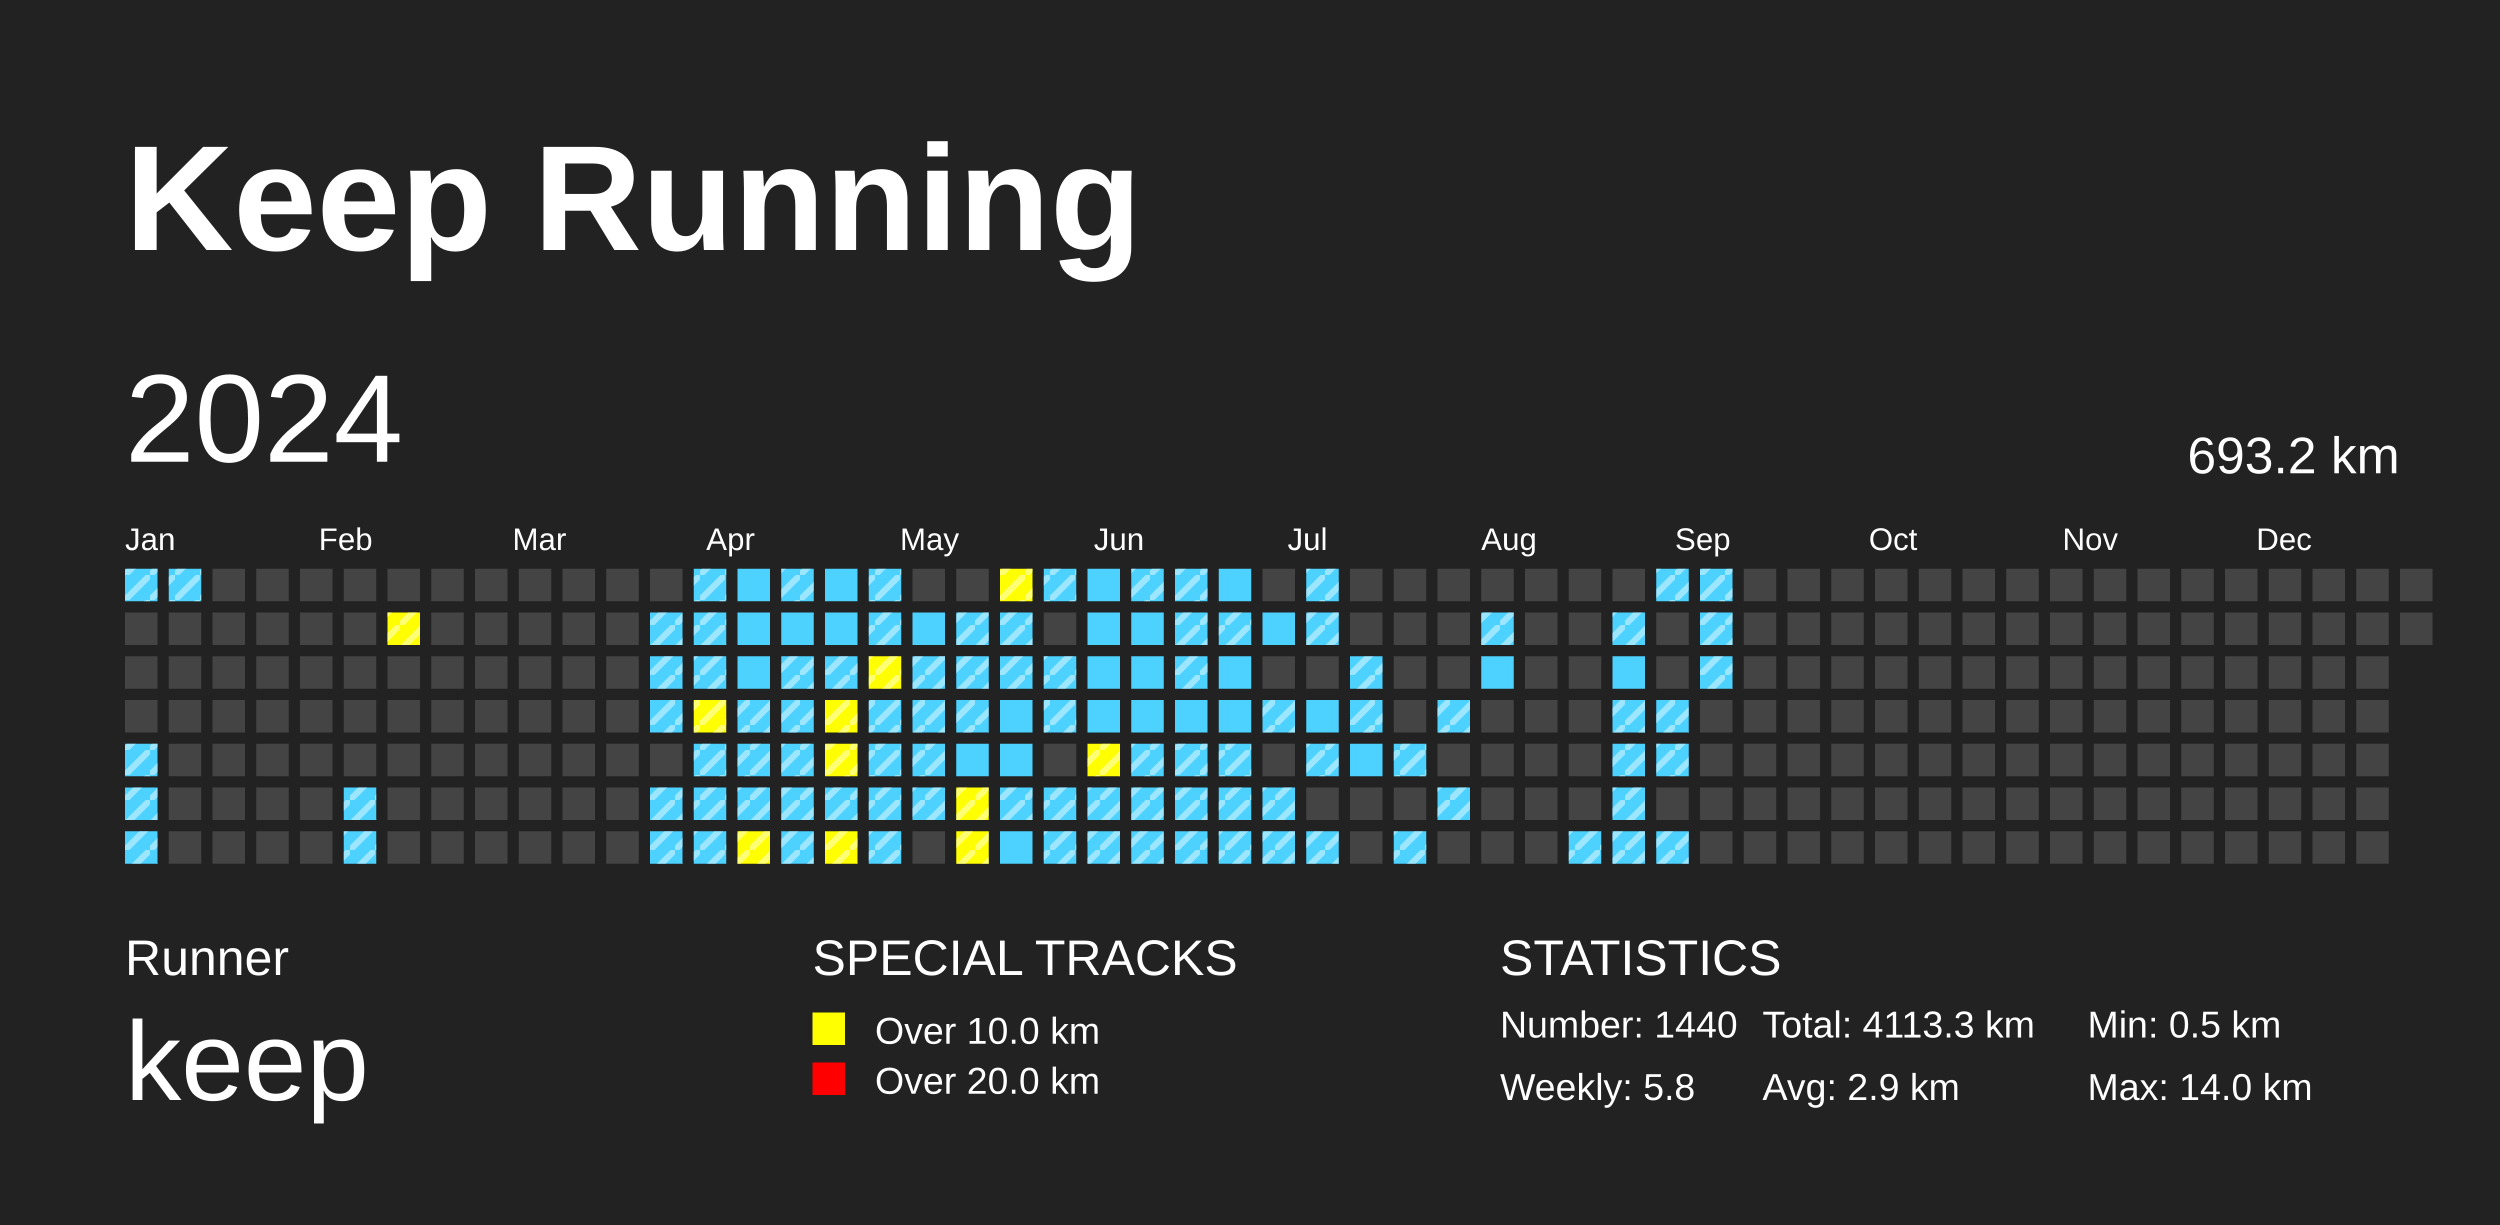
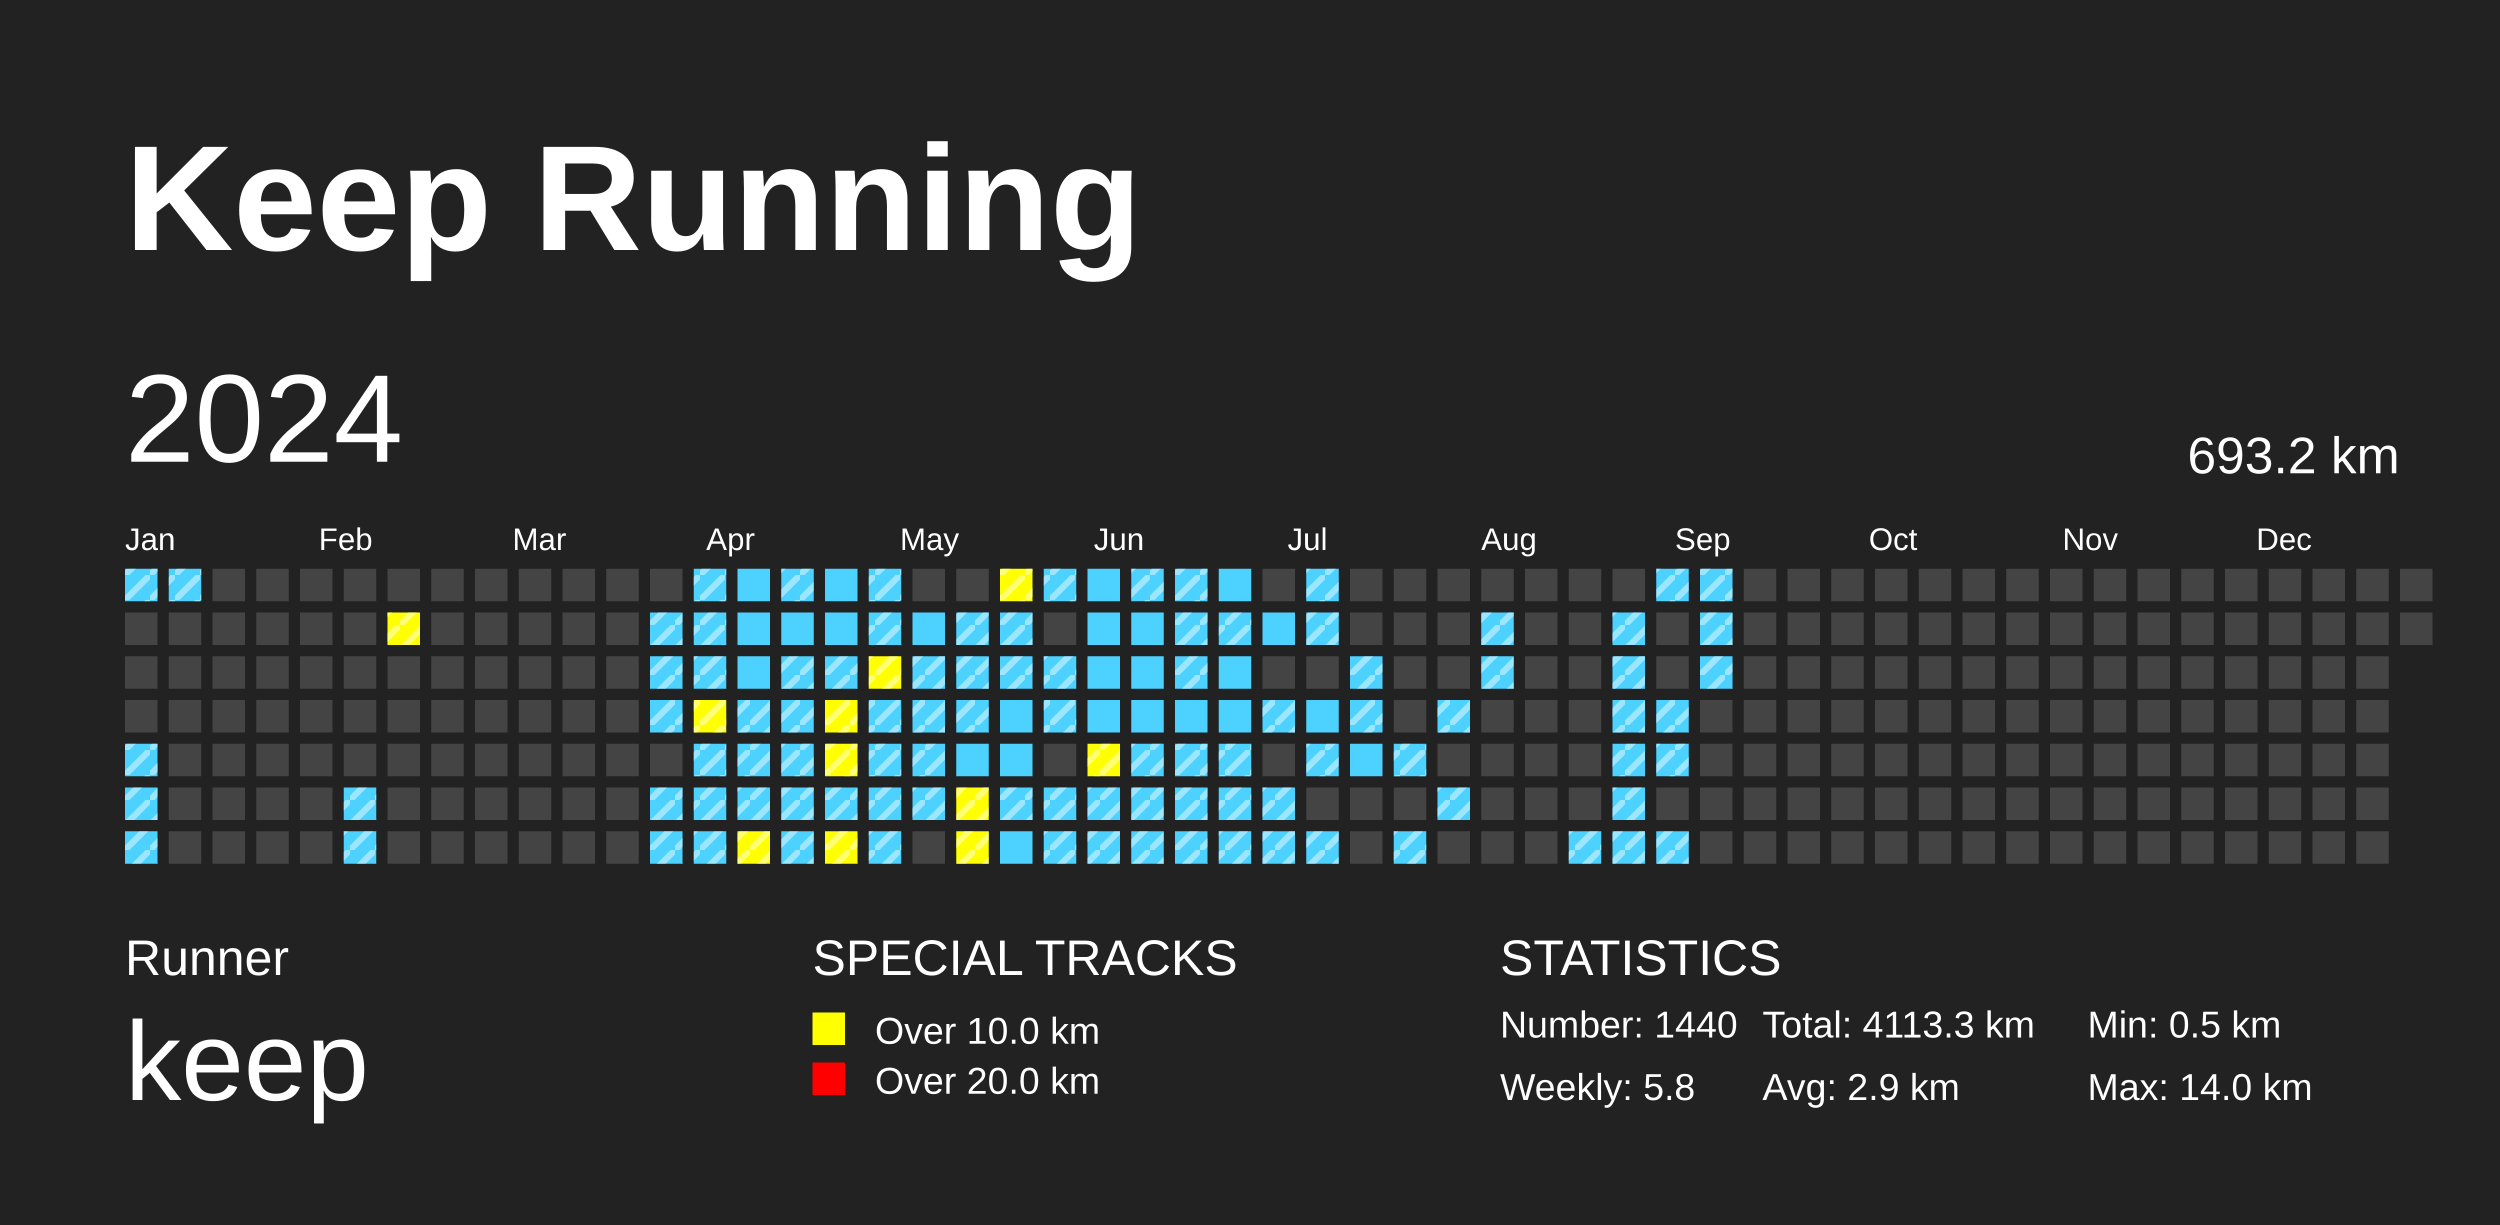
<svg xmlns="http://www.w3.org/2000/svg" baseProfile="full" height="98mm" version="1.1" viewBox="0,0,200,98" width="200mm">
  <defs>
    <pattern height="2" id="indoor-stripe" patternUnits="userSpaceOnUse" width="2">
      <line stroke="white" stroke-opacity="0.45" stroke-width="0.5" x1="0" x2="2" y1="2" y2="0" />
    </pattern>
  </defs>
  <rect fill="#222222" height="98" width="200" x="0" y="0" />
  <text fill="#FFFFFF" style="font-size:12px; font-family:Arial; font-weight:bold;" x="10" y="20">Keep Running</text>
  <text fill="#FFFFFF" style="font-size:4px; font-family:Arial" x="10" y="78">Runner</text>
  <text fill="#FFFFFF" style="font-size:9px; font-family:Arial" x="10" y="88">keep</text>
  <text fill="#FFFFFF" style="font-size:4px; font-family:Arial" x="65" y="78">SPECIAL TRACKS</text>
  <rect fill="yellow" height="2.6" width="2.6" x="65" y="81" />
  <text fill="#FFFFFF" style="font-size:3px; font-family:Arial" x="70" y="83.5">Over 10.0 km</text>
  <rect fill="red" height="2.6" width="2.6" x="65" y="85" />
  <text fill="#FFFFFF" style="font-size:3px; font-family:Arial" x="70" y="87.5">Over 20.0 km</text>
  <text fill="#FFFFFF" style="font-size:4px; font-family:Arial" x="120" y="78">STATISTICS</text>
  <text fill="#FFFFFF" style="font-size:3px; font-family:Arial" x="120" y="83">Number: 1440</text>
  <text fill="#FFFFFF" style="font-size:3px; font-family:Arial" x="120" y="88">Weekly: 5.8</text>
  <text fill="#FFFFFF" style="font-size:3px; font-family:Arial" x="141" y="83">Total: 4113.3 km</text>
  <text fill="#FFFFFF" style="font-size:3px; font-family:Arial" x="141" y="88">Avg: 2.9 km</text>
  <text fill="#FFFFFF" style="font-size:3px; font-family:Arial" x="167" y="83">Min: 0.5 km</text>
  <text fill="#FFFFFF" style="font-size:3px; font-family:Arial" x="167" y="88">Max: 14.0 km</text>
  <text dominant-baseline="hanging" fill="#FFFFFF" style="font-size:10.0px; font-family:Arial;" x="10" y="30">2024</text>
  <text dominant-baseline="hanging" fill="#FFFFFF" style="font-size:4.125px; font-family:Arial;" x="175" y="35">693.2 km</text>
  <text fill="#FFFFFF" style="font-size:2.5px; font-family:Arial" x="10.0" y="44">Jan</text>
  <text fill="#FFFFFF" style="font-size:2.5px; font-family:Arial" x="25.5" y="44">Feb</text>
  <text fill="#FFFFFF" style="font-size:2.5px; font-family:Arial" x="41.0" y="44">Mar</text>
  <text fill="#FFFFFF" style="font-size:2.5px; font-family:Arial" x="56.5" y="44">Apr</text>
  <text fill="#FFFFFF" style="font-size:2.5px; font-family:Arial" x="72.0" y="44">May</text>
  <text fill="#FFFFFF" style="font-size:2.5px; font-family:Arial" x="87.5" y="44">Jun</text>
  <text fill="#FFFFFF" style="font-size:2.5px; font-family:Arial" x="103.0" y="44">Jul</text>
  <text fill="#FFFFFF" style="font-size:2.5px; font-family:Arial" x="118.5" y="44">Aug</text>
  <text fill="#FFFFFF" style="font-size:2.5px; font-family:Arial" x="134.0" y="44">Sep</text>
  <text fill="#FFFFFF" style="font-size:2.5px; font-family:Arial" x="149.5" y="44">Oct</text>
  <text fill="#FFFFFF" style="font-size:2.5px; font-family:Arial" x="165.0" y="44">Nov</text>
  <text fill="#FFFFFF" style="font-size:2.5px; font-family:Arial" x="180.5" y="44">Dec</text>
  <rect fill="#4DD2FF" height="2.6" width="2.6" x="10.0" y="45.5" />
  <rect fill="url(#indoor-stripe)" height="2.6" style="pointer-events: none;" width="2.6" x="10.0" y="45.5" />
  <rect fill="#444444" height="2.6" width="2.6" x="10.0" y="49.0" />
  <rect fill="#444444" height="2.6" width="2.6" x="10.0" y="52.5" />
  <rect fill="#444444" height="2.6" width="2.6" x="10.0" y="56.0" />
  <rect fill="#4DD2FF" height="2.6" width="2.6" x="10.0" y="59.5" />
  <rect fill="url(#indoor-stripe)" height="2.6" style="pointer-events: none;" width="2.6" x="10.0" y="59.5" />
  <rect fill="#4DD2FF" height="2.6" width="2.6" x="10.0" y="63.0" />
  <rect fill="url(#indoor-stripe)" height="2.6" style="pointer-events: none;" width="2.6" x="10.0" y="63.0" />
  <rect fill="#4DD2FF" height="2.6" width="2.6" x="10.0" y="66.5" />
  <rect fill="url(#indoor-stripe)" height="2.6" style="pointer-events: none;" width="2.6" x="10.0" y="66.5" />
  <rect fill="#4DD2FF" height="2.6" width="2.6" x="13.5" y="45.5" />
  <rect fill="url(#indoor-stripe)" height="2.6" style="pointer-events: none;" width="2.6" x="13.5" y="45.5" />
  <rect fill="#444444" height="2.6" width="2.6" x="13.5" y="49.0" />
  <rect fill="#444444" height="2.6" width="2.6" x="13.5" y="52.5" />
  <rect fill="#444444" height="2.6" width="2.6" x="13.5" y="56.0" />
  <rect fill="#444444" height="2.6" width="2.6" x="13.5" y="59.5" />
  <rect fill="#444444" height="2.6" width="2.6" x="13.5" y="63.0" />
  <rect fill="#444444" height="2.6" width="2.6" x="13.5" y="66.5" />
  <rect fill="#444444" height="2.6" width="2.6" x="17.0" y="45.5" />
  <rect fill="#444444" height="2.6" width="2.6" x="17.0" y="49.0" />
  <rect fill="#444444" height="2.6" width="2.6" x="17.0" y="52.5" />
  <rect fill="#444444" height="2.6" width="2.6" x="17.0" y="56.0" />
  <rect fill="#444444" height="2.6" width="2.6" x="17.0" y="59.5" />
  <rect fill="#444444" height="2.6" width="2.6" x="17.0" y="63.0" />
  <rect fill="#444444" height="2.6" width="2.6" x="17.0" y="66.5" />
  <rect fill="#444444" height="2.6" width="2.6" x="20.5" y="45.5" />
  <rect fill="#444444" height="2.6" width="2.6" x="20.5" y="49.0" />
  <rect fill="#444444" height="2.6" width="2.6" x="20.5" y="52.5" />
  <rect fill="#444444" height="2.6" width="2.6" x="20.5" y="56.0" />
  <rect fill="#444444" height="2.6" width="2.6" x="20.5" y="59.5" />
  <rect fill="#444444" height="2.6" width="2.6" x="20.5" y="63.0" />
  <rect fill="#444444" height="2.6" width="2.6" x="20.5" y="66.5" />
  <rect fill="#444444" height="2.6" width="2.6" x="24.0" y="45.5" />
  <rect fill="#444444" height="2.6" width="2.6" x="24.0" y="49.0" />
  <rect fill="#444444" height="2.6" width="2.6" x="24.0" y="52.5" />
  <rect fill="#444444" height="2.6" width="2.6" x="24.0" y="56.0" />
  <rect fill="#444444" height="2.6" width="2.6" x="24.0" y="59.5" />
  <rect fill="#444444" height="2.6" width="2.6" x="24.0" y="63.0" />
  <rect fill="#444444" height="2.6" width="2.6" x="24.0" y="66.5" />
  <rect fill="#444444" height="2.6" width="2.6" x="27.5" y="45.5" />
  <rect fill="#444444" height="2.6" width="2.6" x="27.5" y="49.0" />
  <rect fill="#444444" height="2.6" width="2.6" x="27.5" y="52.5" />
  <rect fill="#444444" height="2.6" width="2.6" x="27.5" y="56.0" />
  <rect fill="#444444" height="2.6" width="2.6" x="27.5" y="59.5" />
  <rect fill="#4DD2FF" height="2.6" width="2.6" x="27.5" y="63.0" />
  <rect fill="url(#indoor-stripe)" height="2.6" style="pointer-events: none;" width="2.6" x="27.5" y="63.0" />
  <rect fill="#4DD2FF" height="2.6" width="2.6" x="27.5" y="66.5" />
  <rect fill="url(#indoor-stripe)" height="2.6" style="pointer-events: none;" width="2.6" x="27.5" y="66.5" />
  <rect fill="#444444" height="2.6" width="2.6" x="31.0" y="45.5" />
  <rect fill="yellow" height="2.6" width="2.6" x="31.0" y="49.0" />
  <rect fill="url(#indoor-stripe)" height="2.6" style="pointer-events: none;" width="2.6" x="31.0" y="49.0" />
  <rect fill="#444444" height="2.6" width="2.6" x="31.0" y="52.5" />
  <rect fill="#444444" height="2.6" width="2.6" x="31.0" y="56.0" />
  <rect fill="#444444" height="2.6" width="2.6" x="31.0" y="59.5" />
  <rect fill="#444444" height="2.6" width="2.6" x="31.0" y="63.0" />
  <rect fill="#444444" height="2.6" width="2.6" x="31.0" y="66.5" />
  <rect fill="#444444" height="2.6" width="2.6" x="34.5" y="45.5" />
  <rect fill="#444444" height="2.6" width="2.6" x="34.5" y="49.0" />
  <rect fill="#444444" height="2.6" width="2.6" x="34.5" y="52.5" />
  <rect fill="#444444" height="2.6" width="2.6" x="34.5" y="56.0" />
  <rect fill="#444444" height="2.6" width="2.6" x="34.5" y="59.5" />
  <rect fill="#444444" height="2.6" width="2.6" x="34.5" y="63.0" />
  <rect fill="#444444" height="2.6" width="2.6" x="34.5" y="66.5" />
  <rect fill="#444444" height="2.6" width="2.6" x="38.0" y="45.5" />
  <rect fill="#444444" height="2.6" width="2.6" x="38.0" y="49.0" />
  <rect fill="#444444" height="2.6" width="2.6" x="38.0" y="52.5" />
  <rect fill="#444444" height="2.6" width="2.6" x="38.0" y="56.0" />
  <rect fill="#444444" height="2.6" width="2.6" x="38.0" y="59.5" />
  <rect fill="#444444" height="2.6" width="2.6" x="38.0" y="63.0" />
  <rect fill="#444444" height="2.6" width="2.6" x="38.0" y="66.5" />
  <rect fill="#444444" height="2.6" width="2.6" x="41.5" y="45.5" />
  <rect fill="#444444" height="2.6" width="2.6" x="41.5" y="49.0" />
  <rect fill="#444444" height="2.6" width="2.6" x="41.5" y="52.5" />
  <rect fill="#444444" height="2.6" width="2.6" x="41.5" y="56.0" />
  <rect fill="#444444" height="2.6" width="2.6" x="41.5" y="59.5" />
  <rect fill="#444444" height="2.6" width="2.6" x="41.5" y="63.0" />
  <rect fill="#444444" height="2.6" width="2.6" x="41.5" y="66.5" />
  <rect fill="#444444" height="2.6" width="2.6" x="45.0" y="45.5" />
  <rect fill="#444444" height="2.6" width="2.6" x="45.0" y="49.0" />
  <rect fill="#444444" height="2.6" width="2.6" x="45.0" y="52.5" />
  <rect fill="#444444" height="2.6" width="2.6" x="45.0" y="56.0" />
  <rect fill="#444444" height="2.6" width="2.6" x="45.0" y="59.5" />
  <rect fill="#444444" height="2.6" width="2.6" x="45.0" y="63.0" />
  <rect fill="#444444" height="2.6" width="2.6" x="45.0" y="66.5" />
  <rect fill="#444444" height="2.6" width="2.6" x="48.5" y="45.5" />
  <rect fill="#444444" height="2.6" width="2.6" x="48.5" y="49.0" />
  <rect fill="#444444" height="2.6" width="2.6" x="48.5" y="52.5" />
  <rect fill="#444444" height="2.6" width="2.6" x="48.5" y="56.0" />
  <rect fill="#444444" height="2.6" width="2.6" x="48.5" y="59.5" />
  <rect fill="#444444" height="2.6" width="2.6" x="48.5" y="63.0" />
  <rect fill="#444444" height="2.6" width="2.6" x="48.5" y="66.5" />
  <rect fill="#444444" height="2.6" width="2.6" x="52.0" y="45.5" />
  <rect fill="#4DD2FF" height="2.6" width="2.6" x="52.0" y="49.0" />
  <rect fill="url(#indoor-stripe)" height="2.6" style="pointer-events: none;" width="2.6" x="52.0" y="49.0" />
  <rect fill="#4DD2FF" height="2.6" width="2.6" x="52.0" y="52.5" />
  <rect fill="url(#indoor-stripe)" height="2.6" style="pointer-events: none;" width="2.6" x="52.0" y="52.5" />
  <rect fill="#4DD2FF" height="2.6" width="2.6" x="52.0" y="56.0" />
  <rect fill="url(#indoor-stripe)" height="2.6" style="pointer-events: none;" width="2.6" x="52.0" y="56.0" />
  <rect fill="#444444" height="2.6" width="2.6" x="52.0" y="59.5" />
  <rect fill="#4DD2FF" height="2.6" width="2.6" x="52.0" y="63.0" />
  <rect fill="url(#indoor-stripe)" height="2.6" style="pointer-events: none;" width="2.6" x="52.0" y="63.0" />
  <rect fill="#4DD2FF" height="2.6" width="2.6" x="52.0" y="66.5" />
  <rect fill="url(#indoor-stripe)" height="2.6" style="pointer-events: none;" width="2.6" x="52.0" y="66.5" />
  <rect fill="#4DD2FF" height="2.6" width="2.6" x="55.5" y="45.5" />
  <rect fill="url(#indoor-stripe)" height="2.6" style="pointer-events: none;" width="2.6" x="55.5" y="45.5" />
  <rect fill="#4DD2FF" height="2.6" width="2.6" x="55.5" y="49.0" />
  <rect fill="url(#indoor-stripe)" height="2.6" style="pointer-events: none;" width="2.6" x="55.5" y="49.0" />
  <rect fill="#4DD2FF" height="2.6" width="2.6" x="55.5" y="52.5" />
  <rect fill="url(#indoor-stripe)" height="2.6" style="pointer-events: none;" width="2.6" x="55.5" y="52.5" />
  <rect fill="yellow" height="2.6" width="2.6" x="55.5" y="56.0" />
  <rect fill="url(#indoor-stripe)" height="2.6" style="pointer-events: none;" width="2.6" x="55.5" y="56.0" />
  <rect fill="#4DD2FF" height="2.6" width="2.6" x="55.5" y="59.5" />
  <rect fill="url(#indoor-stripe)" height="2.6" style="pointer-events: none;" width="2.6" x="55.5" y="59.5" />
  <rect fill="#4DD2FF" height="2.6" width="2.6" x="55.5" y="63.0" />
  <rect fill="url(#indoor-stripe)" height="2.6" style="pointer-events: none;" width="2.6" x="55.5" y="63.0" />
  <rect fill="#4DD2FF" height="2.6" width="2.6" x="55.5" y="66.5" />
  <rect fill="url(#indoor-stripe)" height="2.6" style="pointer-events: none;" width="2.6" x="55.5" y="66.5" />
  <rect fill="#4DD2FF" height="2.6" width="2.6" x="59.0" y="45.5" />
  <rect fill="#4DD2FF" height="2.6" width="2.6" x="59.0" y="49.0" />
  <rect fill="#4DD2FF" height="2.6" width="2.6" x="59.0" y="52.5" />
  <rect fill="#4DD2FF" height="2.6" width="2.6" x="59.0" y="56.0" />
  <rect fill="url(#indoor-stripe)" height="2.6" style="pointer-events: none;" width="2.6" x="59.0" y="56.0" />
  <rect fill="#4DD2FF" height="2.6" width="2.6" x="59.0" y="59.5" />
  <rect fill="url(#indoor-stripe)" height="2.6" style="pointer-events: none;" width="2.6" x="59.0" y="59.5" />
  <rect fill="#4DD2FF" height="2.6" width="2.6" x="59.0" y="63.0" />
  <rect fill="url(#indoor-stripe)" height="2.6" style="pointer-events: none;" width="2.6" x="59.0" y="63.0" />
  <rect fill="yellow" height="2.6" width="2.6" x="59.0" y="66.5" />
  <rect fill="url(#indoor-stripe)" height="2.6" style="pointer-events: none;" width="2.6" x="59.0" y="66.5" />
  <rect fill="#4DD2FF" height="2.6" width="2.6" x="62.5" y="45.5" />
  <rect fill="url(#indoor-stripe)" height="2.6" style="pointer-events: none;" width="2.6" x="62.5" y="45.5" />
  <rect fill="#4DD2FF" height="2.6" width="2.6" x="62.5" y="49.0" />
  <rect fill="#4DD2FF" height="2.6" width="2.6" x="62.5" y="52.5" />
  <rect fill="url(#indoor-stripe)" height="2.6" style="pointer-events: none;" width="2.6" x="62.5" y="52.5" />
  <rect fill="#4DD2FF" height="2.6" width="2.6" x="62.5" y="56.0" />
  <rect fill="url(#indoor-stripe)" height="2.6" style="pointer-events: none;" width="2.6" x="62.5" y="56.0" />
  <rect fill="#4DD2FF" height="2.6" width="2.6" x="62.5" y="59.5" />
  <rect fill="url(#indoor-stripe)" height="2.6" style="pointer-events: none;" width="2.6" x="62.5" y="59.5" />
  <rect fill="#4DD2FF" height="2.6" width="2.6" x="62.5" y="63.0" />
  <rect fill="url(#indoor-stripe)" height="2.6" style="pointer-events: none;" width="2.6" x="62.5" y="63.0" />
  <rect fill="#4DD2FF" height="2.6" width="2.6" x="62.5" y="66.5" />
  <rect fill="url(#indoor-stripe)" height="2.6" style="pointer-events: none;" width="2.6" x="62.5" y="66.5" />
  <rect fill="#4DD2FF" height="2.6" width="2.6" x="66.0" y="45.5" />
  <rect fill="#4DD2FF" height="2.6" width="2.6" x="66.0" y="49.0" />
  <rect fill="#4DD2FF" height="2.6" width="2.6" x="66.0" y="52.5" />
  <rect fill="url(#indoor-stripe)" height="2.6" style="pointer-events: none;" width="2.6" x="66.0" y="52.5" />
  <rect fill="yellow" height="2.6" width="2.6" x="66.0" y="56.0" />
  <rect fill="url(#indoor-stripe)" height="2.6" style="pointer-events: none;" width="2.6" x="66.0" y="56.0" />
  <rect fill="yellow" height="2.6" width="2.6" x="66.0" y="59.5" />
  <rect fill="url(#indoor-stripe)" height="2.6" style="pointer-events: none;" width="2.6" x="66.0" y="59.5" />
  <rect fill="#4DD2FF" height="2.6" width="2.6" x="66.0" y="63.0" />
  <rect fill="url(#indoor-stripe)" height="2.6" style="pointer-events: none;" width="2.6" x="66.0" y="63.0" />
  <rect fill="yellow" height="2.6" width="2.6" x="66.0" y="66.5" />
  <rect fill="url(#indoor-stripe)" height="2.6" style="pointer-events: none;" width="2.6" x="66.0" y="66.5" />
  <rect fill="#4DD2FF" height="2.6" width="2.6" x="69.5" y="45.5" />
  <rect fill="url(#indoor-stripe)" height="2.6" style="pointer-events: none;" width="2.6" x="69.5" y="45.5" />
  <rect fill="#4DD2FF" height="2.6" width="2.6" x="69.5" y="49.0" />
  <rect fill="url(#indoor-stripe)" height="2.6" style="pointer-events: none;" width="2.6" x="69.5" y="49.0" />
  <rect fill="yellow" height="2.6" width="2.6" x="69.5" y="52.5" />
  <rect fill="url(#indoor-stripe)" height="2.6" style="pointer-events: none;" width="2.6" x="69.5" y="52.5" />
  <rect fill="#4DD2FF" height="2.6" width="2.6" x="69.5" y="56.0" />
  <rect fill="url(#indoor-stripe)" height="2.6" style="pointer-events: none;" width="2.6" x="69.5" y="56.0" />
  <rect fill="#4DD2FF" height="2.6" width="2.6" x="69.5" y="59.5" />
  <rect fill="url(#indoor-stripe)" height="2.6" style="pointer-events: none;" width="2.6" x="69.5" y="59.5" />
  <rect fill="#4DD2FF" height="2.6" width="2.6" x="69.5" y="63.0" />
  <rect fill="url(#indoor-stripe)" height="2.6" style="pointer-events: none;" width="2.6" x="69.5" y="63.0" />
  <rect fill="#4DD2FF" height="2.6" width="2.6" x="69.5" y="66.5" />
  <rect fill="url(#indoor-stripe)" height="2.6" style="pointer-events: none;" width="2.6" x="69.5" y="66.5" />
  <rect fill="#444444" height="2.6" width="2.6" x="73.0" y="45.5" />
  <rect fill="#4DD2FF" height="2.6" width="2.6" x="73.0" y="49.0" />
  <rect fill="#4DD2FF" height="2.6" width="2.6" x="73.0" y="52.5" />
  <rect fill="url(#indoor-stripe)" height="2.6" style="pointer-events: none;" width="2.6" x="73.0" y="52.5" />
  <rect fill="#4DD2FF" height="2.6" width="2.6" x="73.0" y="56.0" />
  <rect fill="url(#indoor-stripe)" height="2.6" style="pointer-events: none;" width="2.6" x="73.0" y="56.0" />
  <rect fill="#4DD2FF" height="2.6" width="2.6" x="73.0" y="59.5" />
  <rect fill="url(#indoor-stripe)" height="2.6" style="pointer-events: none;" width="2.6" x="73.0" y="59.5" />
  <rect fill="#4DD2FF" height="2.6" width="2.6" x="73.0" y="63.0" />
  <rect fill="url(#indoor-stripe)" height="2.6" style="pointer-events: none;" width="2.6" x="73.0" y="63.0" />
  <rect fill="#444444" height="2.6" width="2.6" x="73.0" y="66.5" />
  <rect fill="#444444" height="2.6" width="2.6" x="76.5" y="45.5" />
  <rect fill="#4DD2FF" height="2.6" width="2.6" x="76.5" y="49.0" />
  <rect fill="url(#indoor-stripe)" height="2.6" style="pointer-events: none;" width="2.6" x="76.5" y="49.0" />
  <rect fill="#4DD2FF" height="2.6" width="2.6" x="76.5" y="52.5" />
  <rect fill="url(#indoor-stripe)" height="2.6" style="pointer-events: none;" width="2.6" x="76.5" y="52.5" />
  <rect fill="#4DD2FF" height="2.6" width="2.6" x="76.5" y="56.0" />
  <rect fill="url(#indoor-stripe)" height="2.6" style="pointer-events: none;" width="2.6" x="76.5" y="56.0" />
  <rect fill="#4DD2FF" height="2.6" width="2.6" x="76.5" y="59.5" />
  <rect fill="yellow" height="2.6" width="2.6" x="76.5" y="63.0" />
  <rect fill="url(#indoor-stripe)" height="2.6" style="pointer-events: none;" width="2.6" x="76.5" y="63.0" />
  <rect fill="yellow" height="2.6" width="2.6" x="76.5" y="66.5" />
  <rect fill="url(#indoor-stripe)" height="2.6" style="pointer-events: none;" width="2.6" x="76.5" y="66.5" />
  <rect fill="yellow" height="2.6" width="2.6" x="80.0" y="45.5" />
  <rect fill="url(#indoor-stripe)" height="2.6" style="pointer-events: none;" width="2.6" x="80.0" y="45.5" />
  <rect fill="#4DD2FF" height="2.6" width="2.6" x="80.0" y="49.0" />
  <rect fill="url(#indoor-stripe)" height="2.6" style="pointer-events: none;" width="2.6" x="80.0" y="49.0" />
  <rect fill="#4DD2FF" height="2.6" width="2.6" x="80.0" y="52.5" />
  <rect fill="url(#indoor-stripe)" height="2.6" style="pointer-events: none;" width="2.6" x="80.0" y="52.5" />
  <rect fill="#4DD2FF" height="2.6" width="2.6" x="80.0" y="56.0" />
  <rect fill="#4DD2FF" height="2.6" width="2.6" x="80.0" y="59.5" />
  <rect fill="#4DD2FF" height="2.6" width="2.6" x="80.0" y="63.0" />
  <rect fill="url(#indoor-stripe)" height="2.6" style="pointer-events: none;" width="2.6" x="80.0" y="63.0" />
  <rect fill="#4DD2FF" height="2.6" width="2.6" x="80.0" y="66.5" />
  <rect fill="#4DD2FF" height="2.6" width="2.6" x="83.5" y="45.5" />
  <rect fill="url(#indoor-stripe)" height="2.6" style="pointer-events: none;" width="2.6" x="83.5" y="45.5" />
  <rect fill="#444444" height="2.6" width="2.6" x="83.5" y="49.0" />
  <rect fill="#4DD2FF" height="2.6" width="2.6" x="83.5" y="52.5" />
  <rect fill="url(#indoor-stripe)" height="2.6" style="pointer-events: none;" width="2.6" x="83.5" y="52.5" />
  <rect fill="#4DD2FF" height="2.6" width="2.6" x="83.5" y="56.0" />
  <rect fill="url(#indoor-stripe)" height="2.6" style="pointer-events: none;" width="2.6" x="83.5" y="56.0" />
  <rect fill="#444444" height="2.6" width="2.6" x="83.5" y="59.5" />
  <rect fill="#4DD2FF" height="2.6" width="2.6" x="83.5" y="63.0" />
  <rect fill="url(#indoor-stripe)" height="2.6" style="pointer-events: none;" width="2.6" x="83.5" y="63.0" />
  <rect fill="#4DD2FF" height="2.6" width="2.6" x="83.5" y="66.5" />
  <rect fill="url(#indoor-stripe)" height="2.6" style="pointer-events: none;" width="2.6" x="83.5" y="66.5" />
  <rect fill="#4DD2FF" height="2.6" width="2.6" x="87.0" y="45.5" />
  <rect fill="#4DD2FF" height="2.6" width="2.6" x="87.0" y="49.0" />
  <rect fill="#4DD2FF" height="2.6" width="2.6" x="87.0" y="52.5" />
  <rect fill="#4DD2FF" height="2.6" width="2.6" x="87.0" y="56.0" />
  <rect fill="yellow" height="2.6" width="2.6" x="87.0" y="59.5" />
  <rect fill="url(#indoor-stripe)" height="2.6" style="pointer-events: none;" width="2.6" x="87.0" y="59.5" />
  <rect fill="#4DD2FF" height="2.6" width="2.6" x="87.0" y="63.0" />
  <rect fill="url(#indoor-stripe)" height="2.6" style="pointer-events: none;" width="2.6" x="87.0" y="63.0" />
  <rect fill="#4DD2FF" height="2.6" width="2.6" x="87.0" y="66.5" />
  <rect fill="url(#indoor-stripe)" height="2.6" style="pointer-events: none;" width="2.6" x="87.0" y="66.5" />
  <rect fill="#4DD2FF" height="2.6" width="2.6" x="90.5" y="45.5" />
  <rect fill="url(#indoor-stripe)" height="2.6" style="pointer-events: none;" width="2.6" x="90.5" y="45.5" />
  <rect fill="#4DD2FF" height="2.6" width="2.6" x="90.5" y="49.0" />
  <rect fill="#4DD2FF" height="2.6" width="2.6" x="90.5" y="52.5" />
  <rect fill="#4DD2FF" height="2.6" width="2.6" x="90.5" y="56.0" />
  <rect fill="#4DD2FF" height="2.6" width="2.6" x="90.5" y="59.5" />
  <rect fill="url(#indoor-stripe)" height="2.6" style="pointer-events: none;" width="2.6" x="90.5" y="59.5" />
  <rect fill="#4DD2FF" height="2.6" width="2.6" x="90.5" y="63.0" />
  <rect fill="url(#indoor-stripe)" height="2.6" style="pointer-events: none;" width="2.6" x="90.5" y="63.0" />
  <rect fill="#4DD2FF" height="2.6" width="2.6" x="90.5" y="66.5" />
  <rect fill="url(#indoor-stripe)" height="2.6" style="pointer-events: none;" width="2.6" x="90.5" y="66.5" />
  <rect fill="#4DD2FF" height="2.6" width="2.6" x="94.0" y="45.5" />
  <rect fill="url(#indoor-stripe)" height="2.6" style="pointer-events: none;" width="2.6" x="94.0" y="45.5" />
  <rect fill="#4DD2FF" height="2.6" width="2.6" x="94.0" y="49.0" />
  <rect fill="url(#indoor-stripe)" height="2.6" style="pointer-events: none;" width="2.6" x="94.0" y="49.0" />
  <rect fill="#4DD2FF" height="2.6" width="2.6" x="94.0" y="52.5" />
  <rect fill="url(#indoor-stripe)" height="2.6" style="pointer-events: none;" width="2.6" x="94.0" y="52.5" />
  <rect fill="#4DD2FF" height="2.6" width="2.6" x="94.0" y="56.0" />
  <rect fill="#4DD2FF" height="2.6" width="2.6" x="94.0" y="59.5" />
  <rect fill="url(#indoor-stripe)" height="2.6" style="pointer-events: none;" width="2.6" x="94.0" y="59.5" />
  <rect fill="#4DD2FF" height="2.6" width="2.6" x="94.0" y="63.0" />
  <rect fill="url(#indoor-stripe)" height="2.6" style="pointer-events: none;" width="2.6" x="94.0" y="63.0" />
  <rect fill="#4DD2FF" height="2.6" width="2.6" x="94.0" y="66.5" />
  <rect fill="url(#indoor-stripe)" height="2.6" style="pointer-events: none;" width="2.6" x="94.0" y="66.5" />
  <rect fill="#4DD2FF" height="2.6" width="2.6" x="97.5" y="45.5" />
  <rect fill="#4DD2FF" height="2.6" width="2.6" x="97.5" y="49.0" />
  <rect fill="url(#indoor-stripe)" height="2.6" style="pointer-events: none;" width="2.6" x="97.5" y="49.0" />
  <rect fill="#4DD2FF" height="2.6" width="2.6" x="97.5" y="52.5" />
  <rect fill="#4DD2FF" height="2.6" width="2.6" x="97.5" y="56.0" />
  <rect fill="#4DD2FF" height="2.6" width="2.6" x="97.5" y="59.5" />
  <rect fill="url(#indoor-stripe)" height="2.6" style="pointer-events: none;" width="2.6" x="97.5" y="59.5" />
  <rect fill="#4DD2FF" height="2.6" width="2.6" x="97.5" y="63.0" />
  <rect fill="url(#indoor-stripe)" height="2.6" style="pointer-events: none;" width="2.6" x="97.5" y="63.0" />
  <rect fill="#4DD2FF" height="2.6" width="2.6" x="97.5" y="66.5" />
  <rect fill="url(#indoor-stripe)" height="2.6" style="pointer-events: none;" width="2.6" x="97.5" y="66.5" />
  <rect fill="#444444" height="2.6" width="2.6" x="101.0" y="45.5" />
  <rect fill="#4DD2FF" height="2.6" width="2.6" x="101.0" y="49.0" />
  <rect fill="#444444" height="2.6" width="2.6" x="101.0" y="52.5" />
  <rect fill="#4DD2FF" height="2.6" width="2.6" x="101.0" y="56.0" />
  <rect fill="url(#indoor-stripe)" height="2.6" style="pointer-events: none;" width="2.6" x="101.0" y="56.0" />
  <rect fill="#444444" height="2.6" width="2.6" x="101.0" y="59.5" />
  <rect fill="#4DD2FF" height="2.6" width="2.6" x="101.0" y="63.0" />
  <rect fill="url(#indoor-stripe)" height="2.6" style="pointer-events: none;" width="2.6" x="101.0" y="63.0" />
  <rect fill="#4DD2FF" height="2.6" width="2.6" x="101.0" y="66.5" />
  <rect fill="url(#indoor-stripe)" height="2.6" style="pointer-events: none;" width="2.6" x="101.0" y="66.5" />
  <rect fill="#4DD2FF" height="2.6" width="2.6" x="104.5" y="45.5" />
  <rect fill="url(#indoor-stripe)" height="2.6" style="pointer-events: none;" width="2.6" x="104.5" y="45.5" />
  <rect fill="#4DD2FF" height="2.6" width="2.6" x="104.5" y="49.0" />
  <rect fill="url(#indoor-stripe)" height="2.6" style="pointer-events: none;" width="2.6" x="104.5" y="49.0" />
  <rect fill="#444444" height="2.6" width="2.6" x="104.5" y="52.5" />
  <rect fill="#4DD2FF" height="2.6" width="2.6" x="104.5" y="56.0" />
  <rect fill="#4DD2FF" height="2.6" width="2.6" x="104.5" y="59.5" />
  <rect fill="url(#indoor-stripe)" height="2.6" style="pointer-events: none;" width="2.6" x="104.5" y="59.5" />
  <rect fill="#444444" height="2.6" width="2.6" x="104.5" y="63.0" />
  <rect fill="#4DD2FF" height="2.6" width="2.6" x="104.5" y="66.5" />
  <rect fill="url(#indoor-stripe)" height="2.6" style="pointer-events: none;" width="2.6" x="104.5" y="66.5" />
  <rect fill="#444444" height="2.6" width="2.6" x="108.0" y="45.5" />
  <rect fill="#444444" height="2.6" width="2.6" x="108.0" y="49.0" />
  <rect fill="#4DD2FF" height="2.6" width="2.6" x="108.0" y="52.5" />
  <rect fill="url(#indoor-stripe)" height="2.6" style="pointer-events: none;" width="2.6" x="108.0" y="52.5" />
  <rect fill="#4DD2FF" height="2.6" width="2.6" x="108.0" y="56.0" />
  <rect fill="url(#indoor-stripe)" height="2.6" style="pointer-events: none;" width="2.6" x="108.0" y="56.0" />
  <rect fill="#4DD2FF" height="2.6" width="2.6" x="108.0" y="59.5" />
  <rect fill="#444444" height="2.6" width="2.6" x="108.0" y="63.0" />
  <rect fill="#444444" height="2.6" width="2.6" x="108.0" y="66.5" />
  <rect fill="#444444" height="2.6" width="2.6" x="111.5" y="45.5" />
  <rect fill="#444444" height="2.6" width="2.6" x="111.5" y="49.0" />
  <rect fill="#444444" height="2.6" width="2.6" x="111.5" y="52.5" />
  <rect fill="#444444" height="2.6" width="2.6" x="111.5" y="56.0" />
  <rect fill="#4DD2FF" height="2.6" width="2.6" x="111.5" y="59.5" />
  <rect fill="url(#indoor-stripe)" height="2.6" style="pointer-events: none;" width="2.6" x="111.5" y="59.5" />
  <rect fill="#444444" height="2.6" width="2.6" x="111.5" y="63.0" />
  <rect fill="#4DD2FF" height="2.6" width="2.6" x="111.5" y="66.5" />
  <rect fill="url(#indoor-stripe)" height="2.6" style="pointer-events: none;" width="2.6" x="111.5" y="66.5" />
  <rect fill="#444444" height="2.6" width="2.6" x="115.0" y="45.5" />
  <rect fill="#444444" height="2.6" width="2.6" x="115.0" y="49.0" />
  <rect fill="#444444" height="2.6" width="2.6" x="115.0" y="52.5" />
  <rect fill="#4DD2FF" height="2.6" width="2.6" x="115.0" y="56.0" />
  <rect fill="url(#indoor-stripe)" height="2.6" style="pointer-events: none;" width="2.6" x="115.0" y="56.0" />
  <rect fill="#444444" height="2.6" width="2.6" x="115.0" y="59.5" />
  <rect fill="#4DD2FF" height="2.6" width="2.6" x="115.0" y="63.0" />
  <rect fill="url(#indoor-stripe)" height="2.6" style="pointer-events: none;" width="2.6" x="115.0" y="63.0" />
  <rect fill="#444444" height="2.6" width="2.6" x="115.0" y="66.5" />
  <rect fill="#444444" height="2.6" width="2.6" x="118.5" y="45.5" />
  <rect fill="#4DD2FF" height="2.6" width="2.6" x="118.5" y="49.0" />
  <rect fill="url(#indoor-stripe)" height="2.6" style="pointer-events: none;" width="2.6" x="118.5" y="49.0" />
  <rect fill="#4DD2FF" height="2.6" width="2.6" x="118.5" y="52.5" />
+   <rect fill="url(#indoor-stripe)" height="2.6" style="pointer-events: none;" width="2.6" x="118.5" y="52.5" />
  <rect fill="#444444" height="2.6" width="2.6" x="118.5" y="56.0" />
  <rect fill="#444444" height="2.6" width="2.6" x="118.5" y="59.5" />
  <rect fill="#444444" height="2.6" width="2.6" x="118.5" y="63.0" />
  <rect fill="#444444" height="2.6" width="2.6" x="118.5" y="66.5" />
  <rect fill="#444444" height="2.6" width="2.6" x="122.0" y="45.5" />
  <rect fill="#444444" height="2.6" width="2.6" x="122.0" y="49.0" />
  <rect fill="#444444" height="2.6" width="2.6" x="122.0" y="52.5" />
  <rect fill="#444444" height="2.6" width="2.6" x="122.0" y="56.0" />
  <rect fill="#444444" height="2.6" width="2.6" x="122.0" y="59.5" />
  <rect fill="#444444" height="2.6" width="2.6" x="122.0" y="63.0" />
  <rect fill="#444444" height="2.6" width="2.6" x="122.0" y="66.5" />
  <rect fill="#444444" height="2.6" width="2.6" x="125.5" y="45.5" />
  <rect fill="#444444" height="2.6" width="2.6" x="125.5" y="49.0" />
  <rect fill="#444444" height="2.6" width="2.6" x="125.5" y="52.5" />
  <rect fill="#444444" height="2.6" width="2.6" x="125.5" y="56.0" />
  <rect fill="#444444" height="2.6" width="2.6" x="125.5" y="59.5" />
  <rect fill="#444444" height="2.6" width="2.6" x="125.5" y="63.0" />
  <rect fill="#4DD2FF" height="2.6" width="2.6" x="125.5" y="66.5" />
  <rect fill="url(#indoor-stripe)" height="2.6" style="pointer-events: none;" width="2.6" x="125.5" y="66.5" />
  <rect fill="#444444" height="2.6" width="2.6" x="129.0" y="45.5" />
  <rect fill="#4DD2FF" height="2.6" width="2.6" x="129.0" y="49.0" />
  <rect fill="url(#indoor-stripe)" height="2.6" style="pointer-events: none;" width="2.6" x="129.0" y="49.0" />
  <rect fill="#4DD2FF" height="2.6" width="2.6" x="129.0" y="52.5" />
+   <rect fill="url(#indoor-stripe)" height="2.6" style="pointer-events: none;" width="2.6" x="129.0" y="52.5" />
  <rect fill="#4DD2FF" height="2.6" width="2.6" x="129.0" y="56.0" />
  <rect fill="url(#indoor-stripe)" height="2.6" style="pointer-events: none;" width="2.6" x="129.0" y="56.0" />
  <rect fill="#4DD2FF" height="2.6" width="2.6" x="129.0" y="59.5" />
  <rect fill="url(#indoor-stripe)" height="2.6" style="pointer-events: none;" width="2.6" x="129.0" y="59.5" />
  <rect fill="#4DD2FF" height="2.6" width="2.6" x="129.0" y="63.0" />
  <rect fill="url(#indoor-stripe)" height="2.6" style="pointer-events: none;" width="2.6" x="129.0" y="63.0" />
  <rect fill="#4DD2FF" height="2.6" width="2.6" x="129.0" y="66.5" />
  <rect fill="url(#indoor-stripe)" height="2.6" style="pointer-events: none;" width="2.6" x="129.0" y="66.5" />
  <rect fill="#4DD2FF" height="2.6" width="2.6" x="132.5" y="45.5" />
  <rect fill="url(#indoor-stripe)" height="2.6" style="pointer-events: none;" width="2.6" x="132.5" y="45.5" />
  <rect fill="#444444" height="2.6" width="2.6" x="132.5" y="49.0" />
  <rect fill="#444444" height="2.6" width="2.6" x="132.5" y="52.5" />
  <rect fill="#4DD2FF" height="2.6" width="2.6" x="132.5" y="56.0" />
  <rect fill="url(#indoor-stripe)" height="2.6" style="pointer-events: none;" width="2.6" x="132.5" y="56.0" />
  <rect fill="#4DD2FF" height="2.6" width="2.6" x="132.5" y="59.5" />
  <rect fill="url(#indoor-stripe)" height="2.6" style="pointer-events: none;" width="2.6" x="132.5" y="59.5" />
  <rect fill="#444444" height="2.6" width="2.6" x="132.5" y="63.0" />
  <rect fill="#4DD2FF" height="2.6" width="2.6" x="132.5" y="66.5" />
  <rect fill="url(#indoor-stripe)" height="2.6" style="pointer-events: none;" width="2.6" x="132.5" y="66.5" />
  <rect fill="#4DD2FF" height="2.6" width="2.6" x="136.0" y="45.5" />
  <rect fill="url(#indoor-stripe)" height="2.6" style="pointer-events: none;" width="2.6" x="136.0" y="45.5" />
  <rect fill="#4DD2FF" height="2.6" width="2.6" x="136.0" y="49.0" />
  <rect fill="url(#indoor-stripe)" height="2.6" style="pointer-events: none;" width="2.6" x="136.0" y="49.0" />
  <rect fill="#4DD2FF" height="2.6" width="2.6" x="136.0" y="52.5" />
  <rect fill="url(#indoor-stripe)" height="2.6" style="pointer-events: none;" width="2.6" x="136.0" y="52.5" />
  <rect fill="#444444" height="2.6" width="2.6" x="136.0" y="56.0" />
  <rect fill="#444444" height="2.6" width="2.6" x="136.0" y="59.5" />
  <rect fill="#444444" height="2.6" width="2.6" x="136.0" y="63.0" />
  <rect fill="#444444" height="2.6" width="2.6" x="136.0" y="66.5" />
  <rect fill="#444444" height="2.6" width="2.6" x="139.5" y="45.5" />
  <rect fill="#444444" height="2.6" width="2.6" x="139.5" y="49.0" />
  <rect fill="#444444" height="2.6" width="2.6" x="139.5" y="52.5" />
  <rect fill="#444444" height="2.6" width="2.6" x="139.5" y="56.0" />
  <rect fill="#444444" height="2.6" width="2.6" x="139.5" y="59.5" />
  <rect fill="#444444" height="2.6" width="2.6" x="139.5" y="63.0" />
  <rect fill="#444444" height="2.6" width="2.6" x="139.5" y="66.5" />
  <rect fill="#444444" height="2.6" width="2.6" x="143.0" y="45.5" />
  <rect fill="#444444" height="2.6" width="2.6" x="143.0" y="49.0" />
  <rect fill="#444444" height="2.6" width="2.6" x="143.0" y="52.5" />
  <rect fill="#444444" height="2.6" width="2.6" x="143.0" y="56.0" />
  <rect fill="#444444" height="2.6" width="2.6" x="143.0" y="59.5" />
  <rect fill="#444444" height="2.6" width="2.6" x="143.0" y="63.0" />
  <rect fill="#444444" height="2.6" width="2.6" x="143.0" y="66.5" />
  <rect fill="#444444" height="2.6" width="2.6" x="146.5" y="45.5" />
  <rect fill="#444444" height="2.6" width="2.6" x="146.5" y="49.0" />
  <rect fill="#444444" height="2.6" width="2.6" x="146.5" y="52.5" />
  <rect fill="#444444" height="2.6" width="2.6" x="146.5" y="56.0" />
  <rect fill="#444444" height="2.6" width="2.6" x="146.5" y="59.5" />
  <rect fill="#444444" height="2.6" width="2.6" x="146.5" y="63.0" />
  <rect fill="#444444" height="2.6" width="2.6" x="146.5" y="66.5" />
  <rect fill="#444444" height="2.6" width="2.6" x="150.0" y="45.5" />
  <rect fill="#444444" height="2.6" width="2.6" x="150.0" y="49.0" />
  <rect fill="#444444" height="2.6" width="2.6" x="150.0" y="52.5" />
  <rect fill="#444444" height="2.6" width="2.6" x="150.0" y="56.0" />
  <rect fill="#444444" height="2.6" width="2.6" x="150.0" y="59.5" />
  <rect fill="#444444" height="2.6" width="2.6" x="150.0" y="63.0" />
  <rect fill="#444444" height="2.6" width="2.6" x="150.0" y="66.5" />
  <rect fill="#444444" height="2.6" width="2.6" x="153.5" y="45.5" />
  <rect fill="#444444" height="2.6" width="2.6" x="153.5" y="49.0" />
  <rect fill="#444444" height="2.6" width="2.6" x="153.5" y="52.5" />
  <rect fill="#444444" height="2.6" width="2.6" x="153.5" y="56.0" />
  <rect fill="#444444" height="2.6" width="2.6" x="153.5" y="59.5" />
  <rect fill="#444444" height="2.6" width="2.6" x="153.5" y="63.0" />
  <rect fill="#444444" height="2.6" width="2.6" x="153.5" y="66.5" />
  <rect fill="#444444" height="2.6" width="2.6" x="157.0" y="45.5" />
  <rect fill="#444444" height="2.6" width="2.6" x="157.0" y="49.0" />
  <rect fill="#444444" height="2.6" width="2.6" x="157.0" y="52.5" />
  <rect fill="#444444" height="2.6" width="2.6" x="157.0" y="56.0" />
  <rect fill="#444444" height="2.6" width="2.6" x="157.0" y="59.5" />
  <rect fill="#444444" height="2.6" width="2.6" x="157.0" y="63.0" />
  <rect fill="#444444" height="2.6" width="2.6" x="157.0" y="66.5" />
  <rect fill="#444444" height="2.6" width="2.6" x="160.5" y="45.5" />
  <rect fill="#444444" height="2.6" width="2.6" x="160.5" y="49.0" />
  <rect fill="#444444" height="2.6" width="2.6" x="160.5" y="52.5" />
  <rect fill="#444444" height="2.6" width="2.6" x="160.5" y="56.0" />
  <rect fill="#444444" height="2.6" width="2.6" x="160.5" y="59.5" />
  <rect fill="#444444" height="2.6" width="2.6" x="160.5" y="63.0" />
  <rect fill="#444444" height="2.6" width="2.6" x="160.5" y="66.5" />
  <rect fill="#444444" height="2.6" width="2.6" x="164.0" y="45.5" />
  <rect fill="#444444" height="2.6" width="2.6" x="164.0" y="49.0" />
  <rect fill="#444444" height="2.6" width="2.6" x="164.0" y="52.5" />
  <rect fill="#444444" height="2.6" width="2.6" x="164.0" y="56.0" />
  <rect fill="#444444" height="2.6" width="2.6" x="164.0" y="59.5" />
  <rect fill="#444444" height="2.6" width="2.6" x="164.0" y="63.0" />
  <rect fill="#444444" height="2.6" width="2.6" x="164.0" y="66.5" />
  <rect fill="#444444" height="2.6" width="2.6" x="167.5" y="45.5" />
  <rect fill="#444444" height="2.6" width="2.6" x="167.5" y="49.0" />
  <rect fill="#444444" height="2.6" width="2.6" x="167.5" y="52.5" />
  <rect fill="#444444" height="2.6" width="2.6" x="167.5" y="56.0" />
  <rect fill="#444444" height="2.6" width="2.6" x="167.5" y="59.5" />
  <rect fill="#444444" height="2.6" width="2.6" x="167.5" y="63.0" />
  <rect fill="#444444" height="2.6" width="2.6" x="167.5" y="66.5" />
  <rect fill="#444444" height="2.6" width="2.6" x="171.0" y="45.5" />
  <rect fill="#444444" height="2.6" width="2.6" x="171.0" y="49.0" />
  <rect fill="#444444" height="2.6" width="2.6" x="171.0" y="52.5" />
  <rect fill="#444444" height="2.6" width="2.6" x="171.0" y="56.0" />
  <rect fill="#444444" height="2.6" width="2.6" x="171.0" y="59.5" />
  <rect fill="#444444" height="2.6" width="2.6" x="171.0" y="63.0" />
  <rect fill="#444444" height="2.6" width="2.6" x="171.0" y="66.5" />
  <rect fill="#444444" height="2.6" width="2.6" x="174.5" y="45.5" />
  <rect fill="#444444" height="2.6" width="2.6" x="174.5" y="49.0" />
  <rect fill="#444444" height="2.6" width="2.6" x="174.5" y="52.5" />
  <rect fill="#444444" height="2.6" width="2.6" x="174.5" y="56.0" />
  <rect fill="#444444" height="2.6" width="2.6" x="174.5" y="59.5" />
  <rect fill="#444444" height="2.6" width="2.6" x="174.5" y="63.0" />
  <rect fill="#444444" height="2.6" width="2.6" x="174.5" y="66.5" />
  <rect fill="#444444" height="2.6" width="2.6" x="178.0" y="45.5" />
  <rect fill="#444444" height="2.6" width="2.6" x="178.0" y="49.0" />
  <rect fill="#444444" height="2.6" width="2.6" x="178.0" y="52.5" />
  <rect fill="#444444" height="2.6" width="2.6" x="178.0" y="56.0" />
  <rect fill="#444444" height="2.6" width="2.6" x="178.0" y="59.5" />
  <rect fill="#444444" height="2.6" width="2.6" x="178.0" y="63.0" />
  <rect fill="#444444" height="2.6" width="2.6" x="178.0" y="66.5" />
  <rect fill="#444444" height="2.6" width="2.6" x="181.5" y="45.5" />
  <rect fill="#444444" height="2.6" width="2.6" x="181.5" y="49.0" />
  <rect fill="#444444" height="2.6" width="2.6" x="181.5" y="52.5" />
  <rect fill="#444444" height="2.6" width="2.6" x="181.5" y="56.0" />
  <rect fill="#444444" height="2.6" width="2.6" x="181.5" y="59.5" />
  <rect fill="#444444" height="2.6" width="2.6" x="181.5" y="63.0" />
  <rect fill="#444444" height="2.6" width="2.6" x="181.5" y="66.5" />
  <rect fill="#444444" height="2.6" width="2.6" x="185.0" y="45.5" />
  <rect fill="#444444" height="2.6" width="2.6" x="185.0" y="49.0" />
  <rect fill="#444444" height="2.6" width="2.6" x="185.0" y="52.5" />
  <rect fill="#444444" height="2.6" width="2.6" x="185.0" y="56.0" />
  <rect fill="#444444" height="2.6" width="2.6" x="185.0" y="59.5" />
  <rect fill="#444444" height="2.6" width="2.6" x="185.0" y="63.0" />
  <rect fill="#444444" height="2.6" width="2.6" x="185.0" y="66.5" />
  <rect fill="#444444" height="2.6" width="2.6" x="188.5" y="45.5" />
  <rect fill="#444444" height="2.6" width="2.6" x="188.5" y="49.0" />
  <rect fill="#444444" height="2.6" width="2.6" x="188.5" y="52.5" />
  <rect fill="#444444" height="2.6" width="2.6" x="188.5" y="56.0" />
  <rect fill="#444444" height="2.6" width="2.6" x="188.5" y="59.5" />
  <rect fill="#444444" height="2.6" width="2.6" x="188.5" y="63.0" />
  <rect fill="#444444" height="2.6" width="2.6" x="188.5" y="66.5" />
  <rect fill="#444444" height="2.6" width="2.6" x="192.0" y="45.5" />
  <rect fill="#444444" height="2.6" width="2.6" x="192.0" y="49.0" />
</svg>
